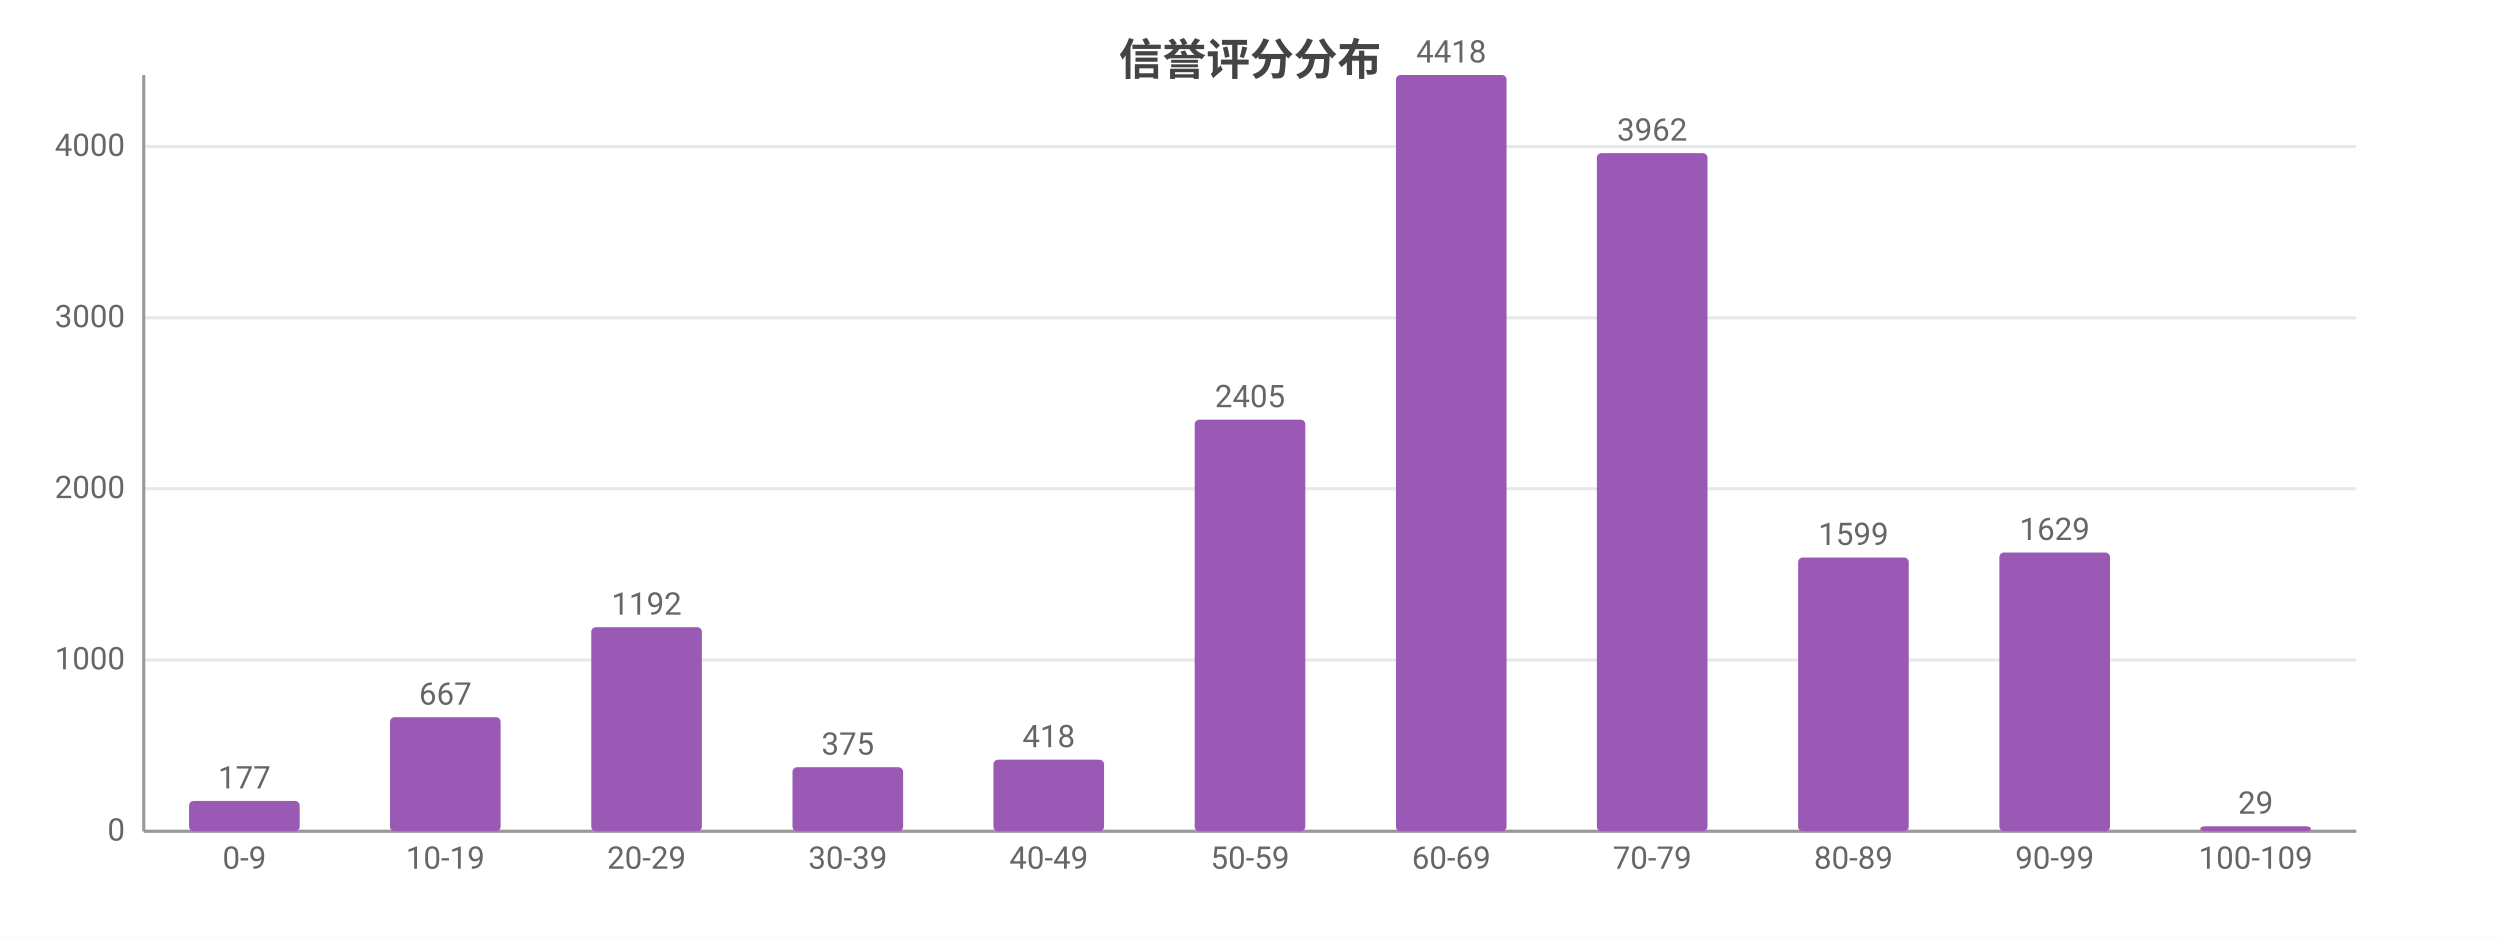
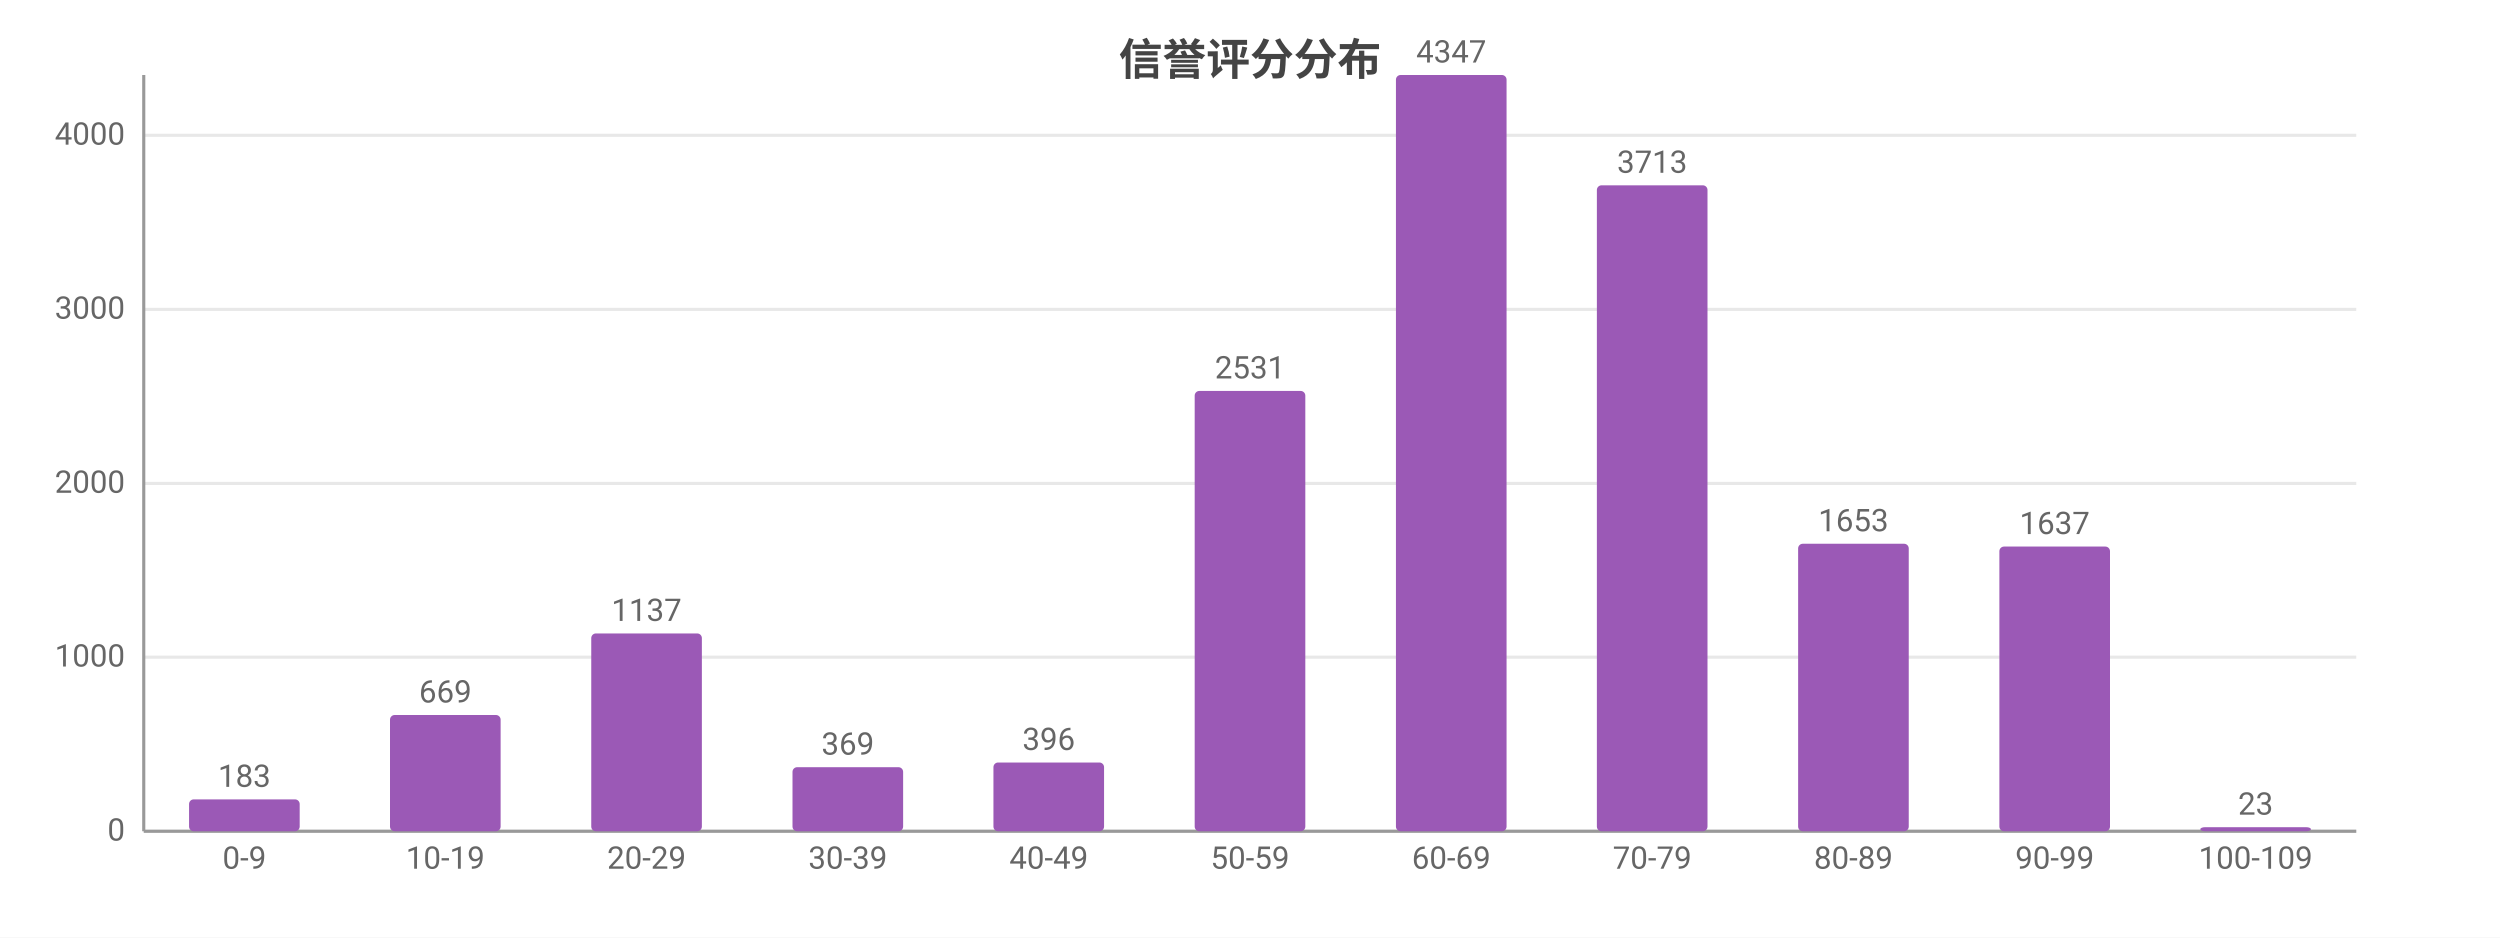
<svg xmlns="http://www.w3.org/2000/svg" width="800" height="300" viewBox="0 0 800 300">
  <rect width="800" height="300" fill="#ffffff" />
  <style>text{font-family:system-ui,-apple-system,'Segoe UI',Roboto,'PingFang SC','Microsoft YaHei','Noto Sans CJK SC',sans-serif}.g{stroke:#e8e8e8;stroke-width:1}.a{stroke:#999;stroke-width:1}.t{font-size:10px;fill:#666}.m{font-size:10px;text-anchor:middle;fill:#666}.e{font-size:10px;text-anchor:end;fill:#666}.l{font-size:11px;fill:#333}.tt{font-size:14px;font-weight:600;text-anchor:middle;fill:#444}.em{font-size:13px;text-anchor:middle;fill:#999}</style>
  <text class="tt" x="400.0" y="24">信誉评分分布</text>
  <line class="g" x1="46" y1="266" x2="754" y2="266" />
  <text class="e" x="40" y="269">0</text>
-   <line class="g" x1="46" y1="211.2" x2="754" y2="211.2" />
-   <text class="e" x="40" y="214.2">1000</text>
-   <line class="g" x1="46" y1="156.4" x2="754" y2="156.4" />
-   <text class="e" x="40" y="159.4">2000</text>
-   <line class="g" x1="46" y1="101.7" x2="754" y2="101.7" />
-   <text class="e" x="40" y="104.7">3000</text>
-   <line class="g" x1="46" y1="46.9" x2="754" y2="46.9" />
-   <text class="e" x="40" y="49.9">4000</text>
+   <line class="g" x1="46" y1="210.3" x2="754" y2="210.3" />
+   <text class="e" x="40" y="213.3">1000</text>
+   <line class="g" x1="46" y1="154.7" x2="754" y2="154.7" />
+   <text class="e" x="40" y="157.7">2000</text>
+   <line class="g" x1="46" y1="99.0" x2="754" y2="99.0" />
+   <text class="e" x="40" y="102.0">3000</text>
+   <line class="g" x1="46" y1="43.3" x2="754" y2="43.3" />
+   <text class="e" x="40" y="46.3">4000</text>
  <line class="a" x1="46" y1="24" x2="46" y2="266" />
  <line class="a" x1="46" y1="266" x2="754" y2="266" />
-   <rect x="60.5" y="256.3" width="35.4" height="9.7" fill="#9b59b6" rx="1.5" />
-   <text class="m" x="78.2" y="252.3">177</text>
+   <rect x="60.5" y="255.8" width="35.4" height="10.2" fill="#9b59b6" rx="1.5" />
+   <text class="m" x="78.2" y="251.8">183</text>
  <text class="m" x="78.2" y="278">0-9</text>
-   <rect x="124.8" y="229.5" width="35.4" height="36.5" fill="#9b59b6" rx="1.5" />
-   <text class="m" x="142.5" y="225.5">667</text>
+   <rect x="124.8" y="228.8" width="35.4" height="37.2" fill="#9b59b6" rx="1.5" />
+   <text class="m" x="142.5" y="224.8">669</text>
  <text class="m" x="142.5" y="278">10-19</text>
-   <rect x="189.2" y="200.7" width="35.4" height="65.3" fill="#9b59b6" rx="1.5" />
-   <text class="m" x="206.9" y="196.7">1192</text>
+   <rect x="189.2" y="202.7" width="35.4" height="63.3" fill="#9b59b6" rx="1.5" />
+   <text class="m" x="206.9" y="198.7">1137</text>
  <text class="m" x="206.9" y="278">20-29</text>
  <rect x="253.6" y="245.5" width="35.4" height="20.5" fill="#9b59b6" rx="1.5" />
-   <text class="m" x="271.3" y="241.5">375</text>
+   <text class="m" x="271.3" y="241.5">369</text>
  <text class="m" x="271.3" y="278">30-39</text>
-   <rect x="317.9" y="243.1" width="35.4" height="22.9" fill="#9b59b6" rx="1.5" />
-   <text class="m" x="335.6" y="239.1">418</text>
+   <rect x="317.9" y="244.0" width="35.4" height="22.0" fill="#9b59b6" rx="1.5" />
+   <text class="m" x="335.6" y="240.0">396</text>
  <text class="m" x="335.6" y="278">40-49</text>
-   <rect x="382.3" y="134.3" width="35.4" height="131.7" fill="#9b59b6" rx="1.5" />
-   <text class="m" x="400" y="130.3">2405</text>
+   <rect x="382.3" y="125.1" width="35.4" height="140.9" fill="#9b59b6" rx="1.5" />
+   <text class="m" x="400" y="121.1">2531</text>
  <text class="m" x="400" y="278">50-59</text>
  <rect x="446.7" y="24" width="35.4" height="242" fill="#9b59b6" rx="1.5" />
-   <text class="m" x="464.4" y="20">4418</text>
+   <text class="m" x="464.4" y="20">4347</text>
  <text class="m" x="464.4" y="278">60-69</text>
-   <rect x="511.0" y="49.0" width="35.4" height="217.0" fill="#9b59b6" rx="1.5" />
-   <text class="m" x="528.7" y="45.0">3962</text>
+   <rect x="511.0" y="59.3" width="35.4" height="206.7" fill="#9b59b6" rx="1.5" />
+   <text class="m" x="528.7" y="55.3">3713</text>
  <text class="m" x="528.7" y="278">70-79</text>
-   <rect x="575.4" y="178.4" width="35.4" height="87.6" fill="#9b59b6" rx="1.5" />
-   <text class="m" x="593.1" y="174.4">1599</text>
+   <rect x="575.4" y="174.0" width="35.4" height="92.0" fill="#9b59b6" rx="1.5" />
+   <text class="m" x="593.1" y="170.0">1653</text>
  <text class="m" x="593.1" y="278">80-89</text>
-   <rect x="639.8" y="176.8" width="35.4" height="89.2" fill="#9b59b6" rx="1.5" />
-   <text class="m" x="657.5" y="172.8">1629</text>
+   <rect x="639.8" y="174.9" width="35.4" height="91.1" fill="#9b59b6" rx="1.5" />
+   <text class="m" x="657.5" y="170.9">1637</text>
  <text class="m" x="657.5" y="278">90-99</text>
-   <rect x="704.1" y="264.4" width="35.4" height="1.6" fill="#9b59b6" rx="1.5" />
-   <text class="m" x="721.8" y="260.4">29</text>
+   <rect x="704.1" y="264.7" width="35.4" height="1.3" fill="#9b59b6" rx="1.5" />
+   <text class="m" x="721.8" y="260.7">23</text>
  <text class="m" x="721.8" y="278">100-109</text>
</svg>
